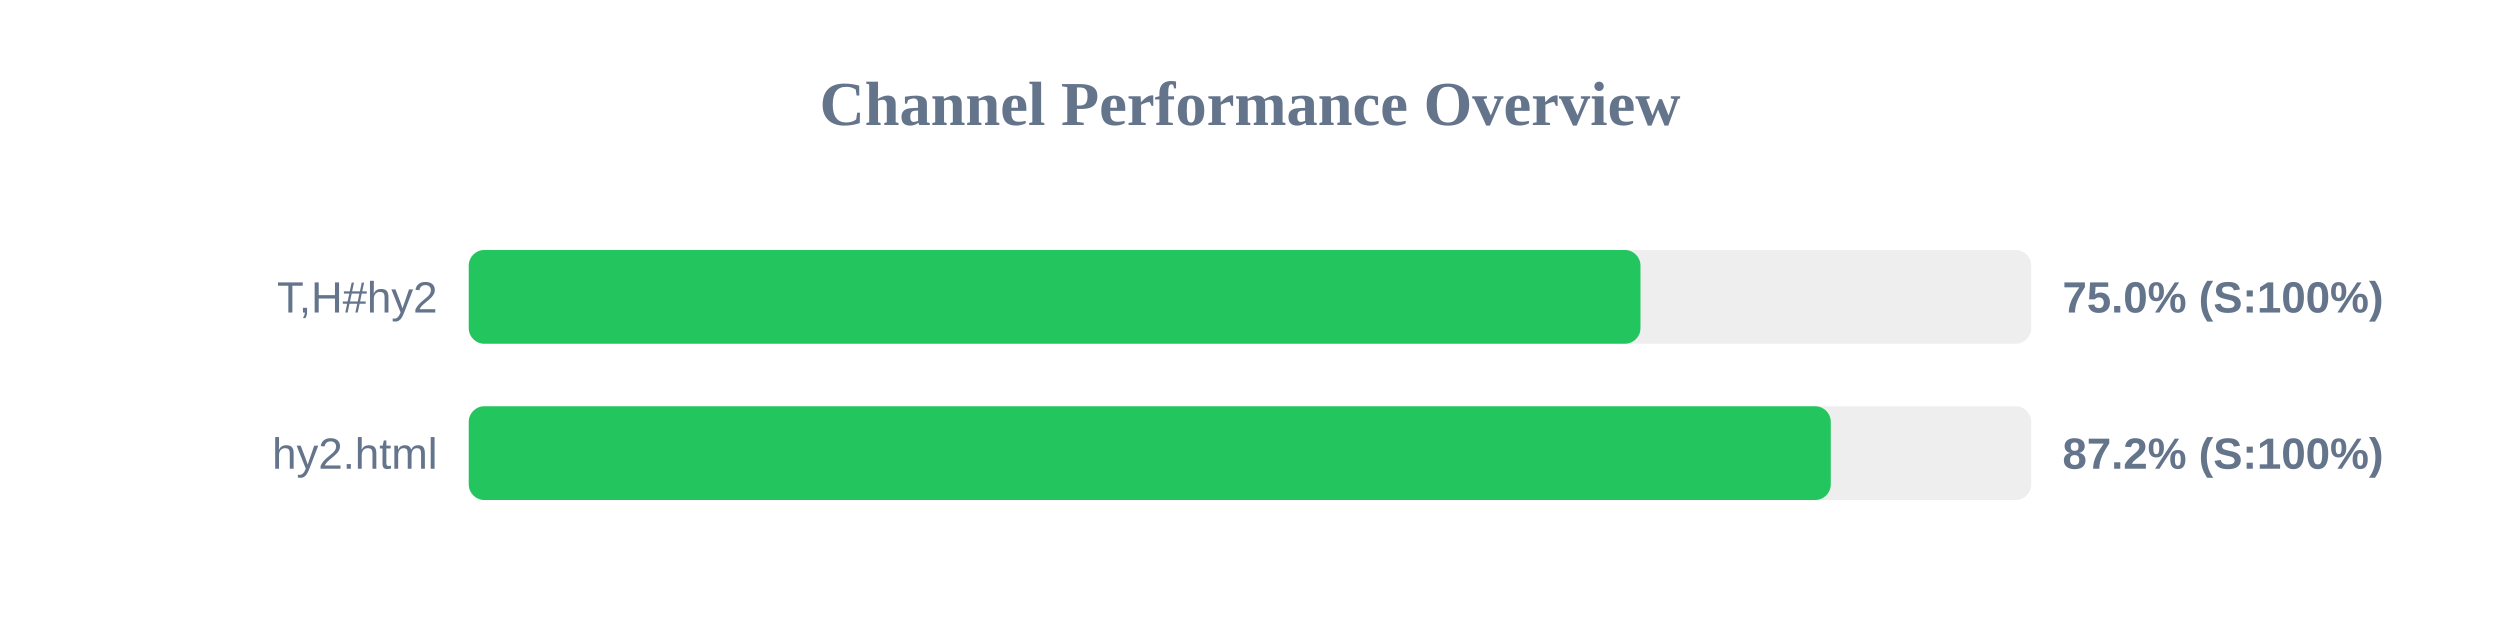
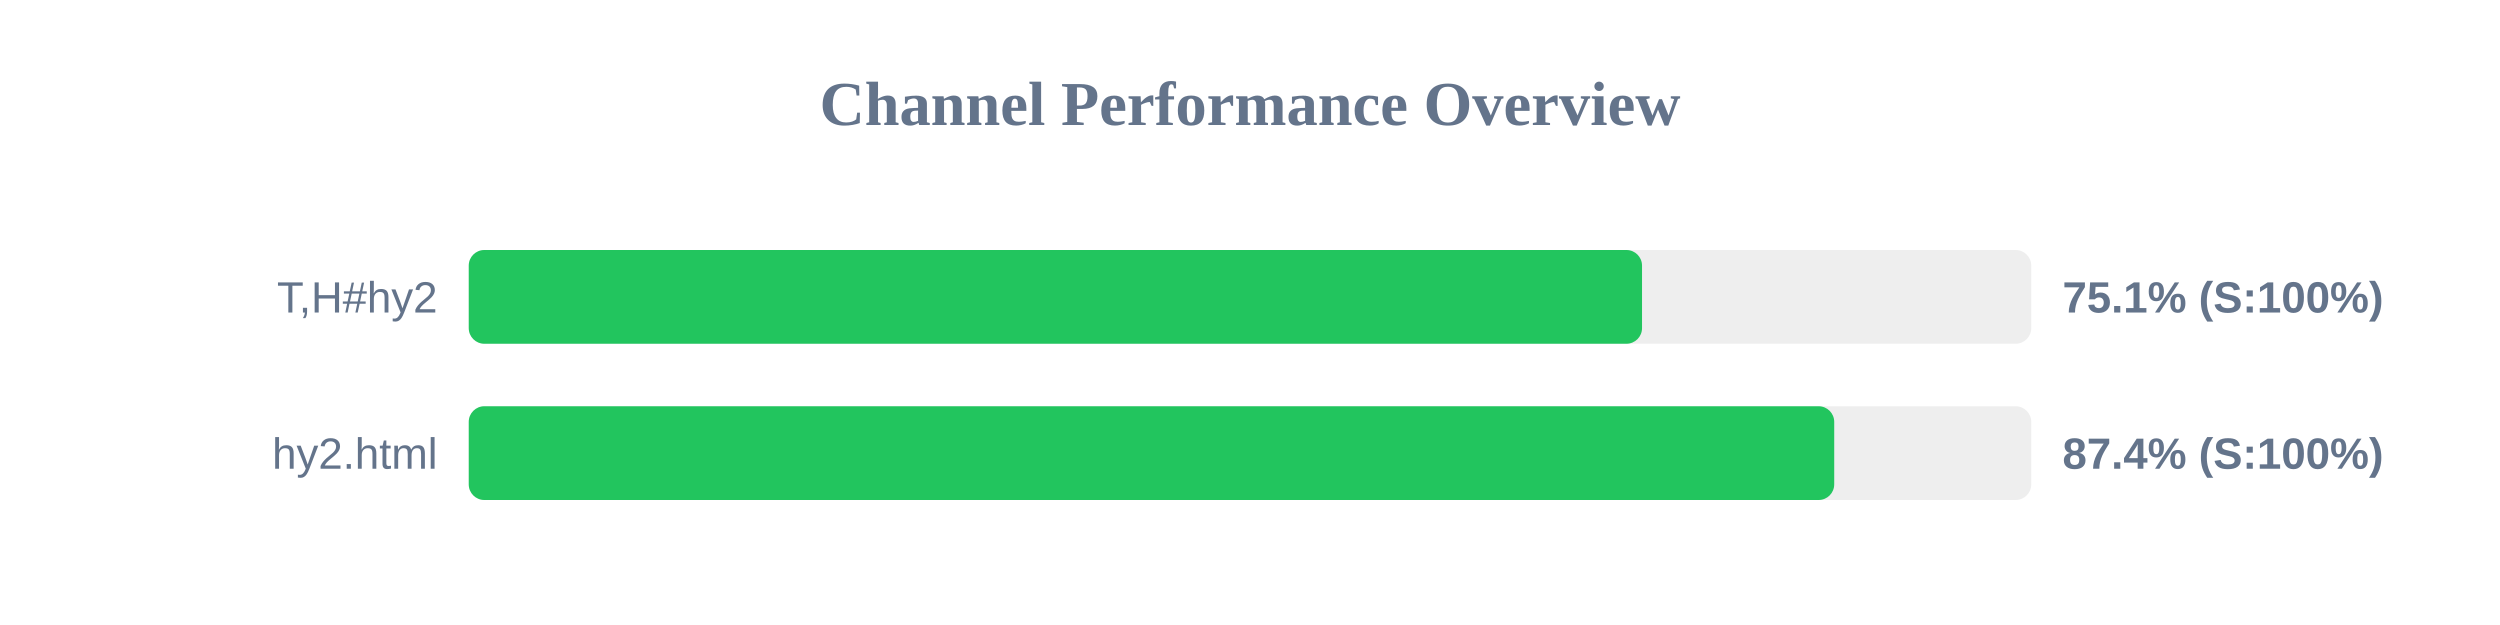
<svg xmlns="http://www.w3.org/2000/svg" width="800" height="200" version="1.1">
  <style>
        .row { font: 14px Arial; fill: #64748b; }
        .score { font: bold 14px Arial; fill: #64748b; }
    </style>
  <text x="400" y="40" text-anchor="middle" font-size="20px" font-weight="bold" fill="#64748b">Channel Performance Overview</text>
  <rect x="150" y="80" width="500" height="30" fill="#eee" rx="5" />
-   <rect x="150" y="80" width="374.95" height="30" fill="#22c55e" rx="5" />
+   <rect x="150" y="80" width="375.45" height="30" fill="#22c55e" rx="5" />
  <text x="140" y="100" text-anchor="end" class="row">T,H#hy2</text>
-   <text x="660" y="100" text-anchor="start" class="score">75.0% (S:100%)</text>
+   <text x="660" y="100" text-anchor="start" class="score">75.1% (S:100%)</text>
  <rect x="150" y="130" width="500" height="30" fill="#eee" rx="5" />
-   <rect x="150" y="130" width="435.85" height="30" fill="#22c55e" rx="5" />
+   <rect x="150" y="130" width="436.95" height="30" fill="#22c55e" rx="5" />
  <text x="140" y="150" text-anchor="end" class="row">hy2.html</text>
-   <text x="660" y="150" text-anchor="start" class="score">87.2% (S:100%)</text>
+   <text x="660" y="150" text-anchor="start" class="score">87.4% (S:100%)</text>
</svg>
